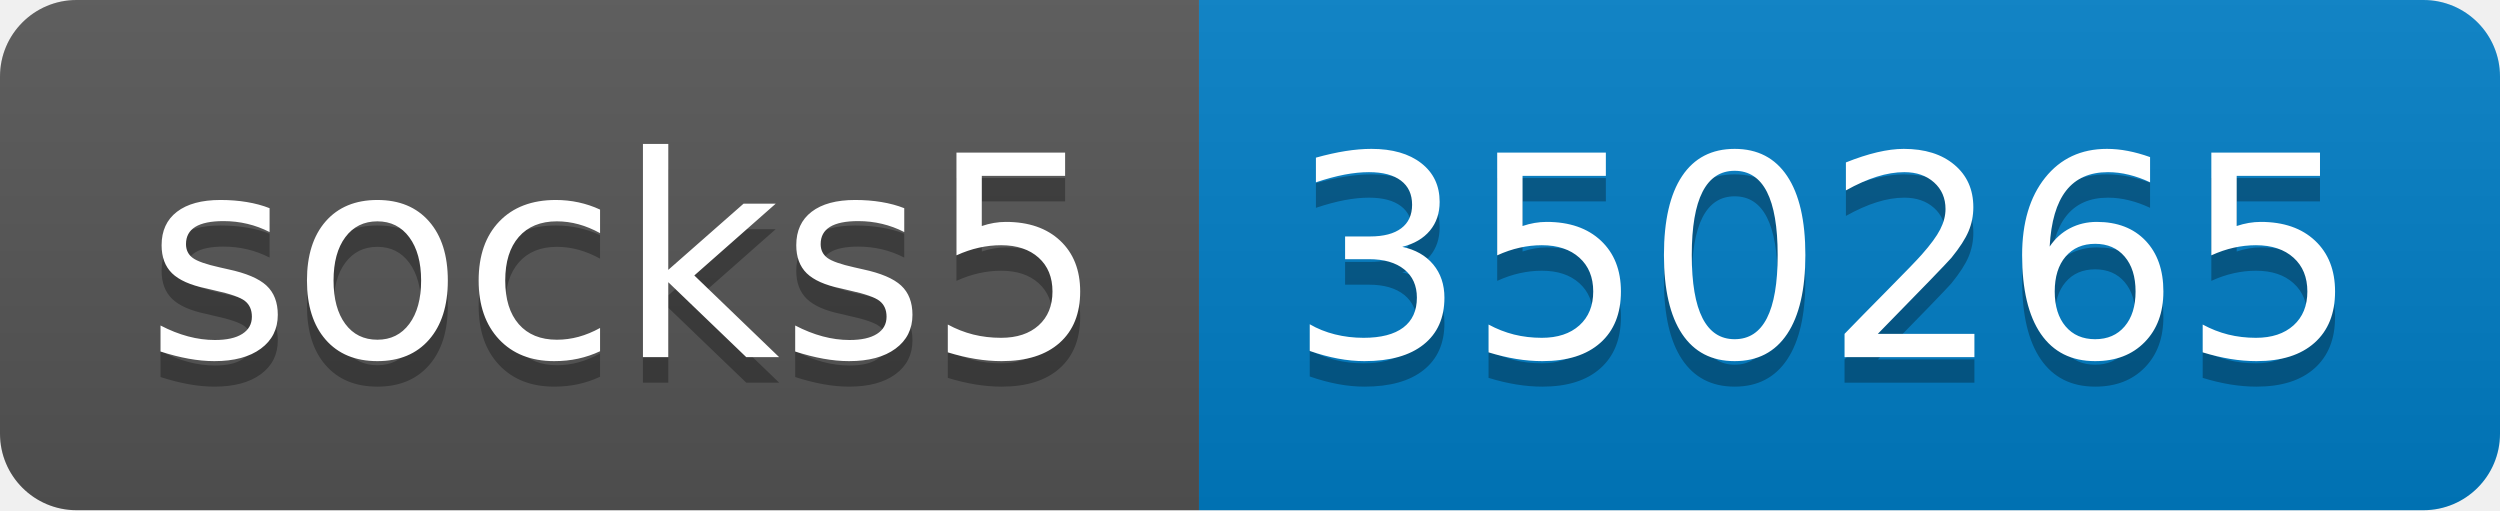
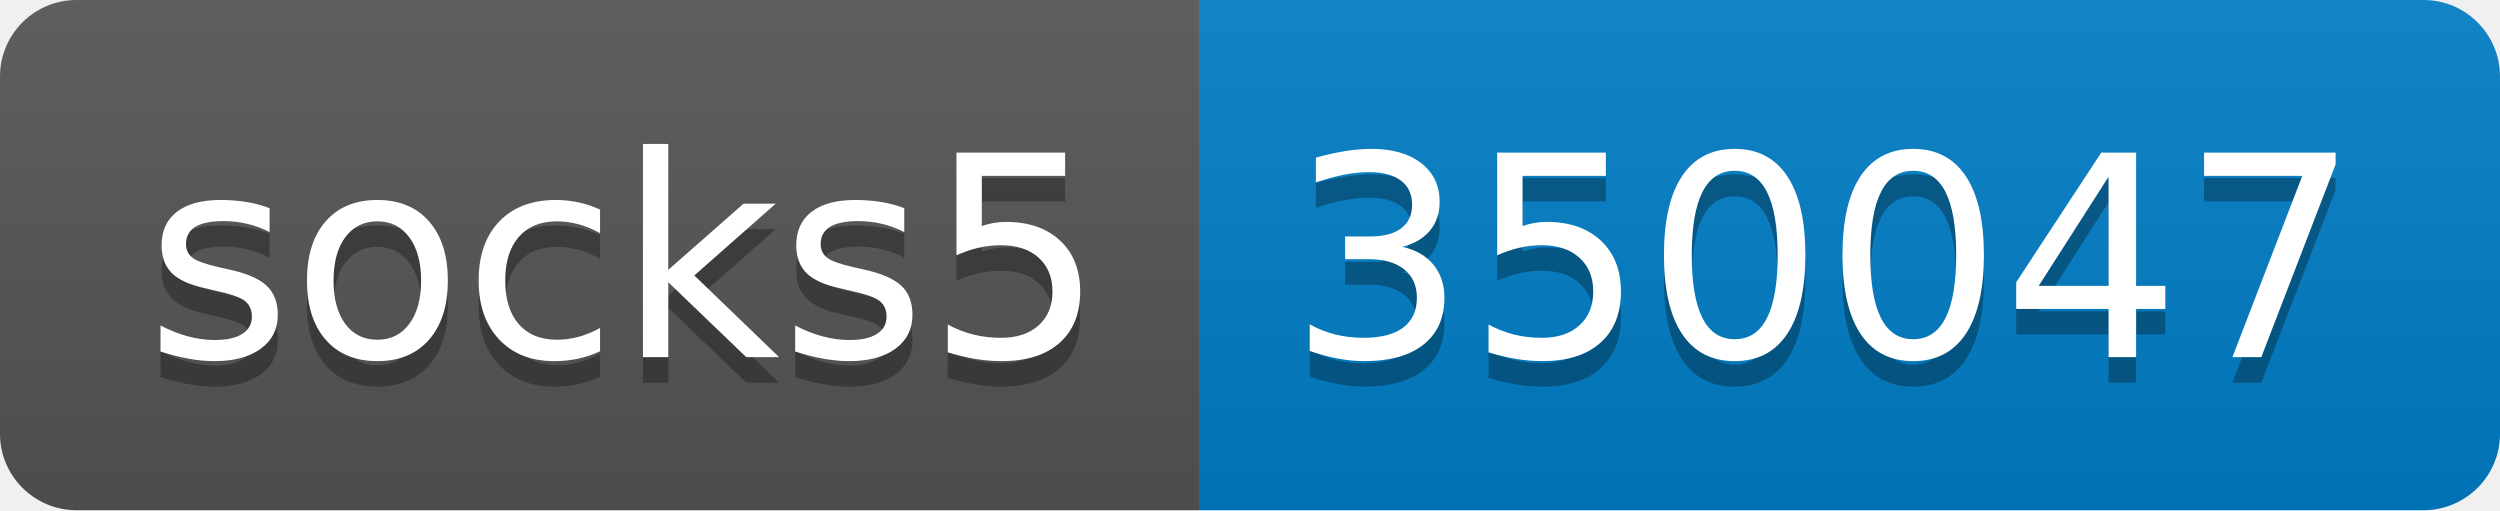
- <svg xmlns="http://www.w3.org/2000/svg" width="98" height="20" role="img" aria-label="socks5: 350265">
+ <svg xmlns="http://www.w3.org/2000/svg" width="98" height="20" role="img" aria-label="socks5: 350047">
  <linearGradient id="s" x2="0" y2="100%">
    <stop offset="0" stop-color="#bbb" stop-opacity=".1" />
    <stop offset="1" stop-opacity=".1" />
  </linearGradient>
  <clipPath id="r">
    <rect width="98" height="20" rx="3" fill="#fff" />
  </clipPath>
  <g clip-path="url(#r)">
    <rect width="47" height="20" fill="#555" />
    <rect x="47" width="51" height="20" fill="#007ec6" />
    <rect width="98" height="20" fill="url(#s)" />
  </g>
  <g fill="#fff" text-anchor="middle" font-family="Verdana,Geneva,DejaVu Sans,sans-serif" text-rendering="geometricPrecision" font-size="110">
    <text aria-hidden="true" x="245" y="150" fill="#010101" fill-opacity=".3" transform="scale(.1)" textLength="370">socks5</text>
    <text x="245" y="140" transform="scale(.1)" fill="#fff" textLength="370">socks5</text>
-     <text aria-hidden="true" x="715" y="150" fill="#010101" fill-opacity=".3" transform="scale(.1)" textLength="410">350265</text>
-     <text x="715" y="140" transform="scale(.1)" fill="#fff" textLength="410">350265</text>
+     <text aria-hidden="true" x="715" y="150" fill="#010101" fill-opacity=".3" transform="scale(.1)" textLength="410">350047</text>
+     <text x="715" y="140" transform="scale(.1)" fill="#fff" textLength="410">350047</text>
  </g>
</svg>
